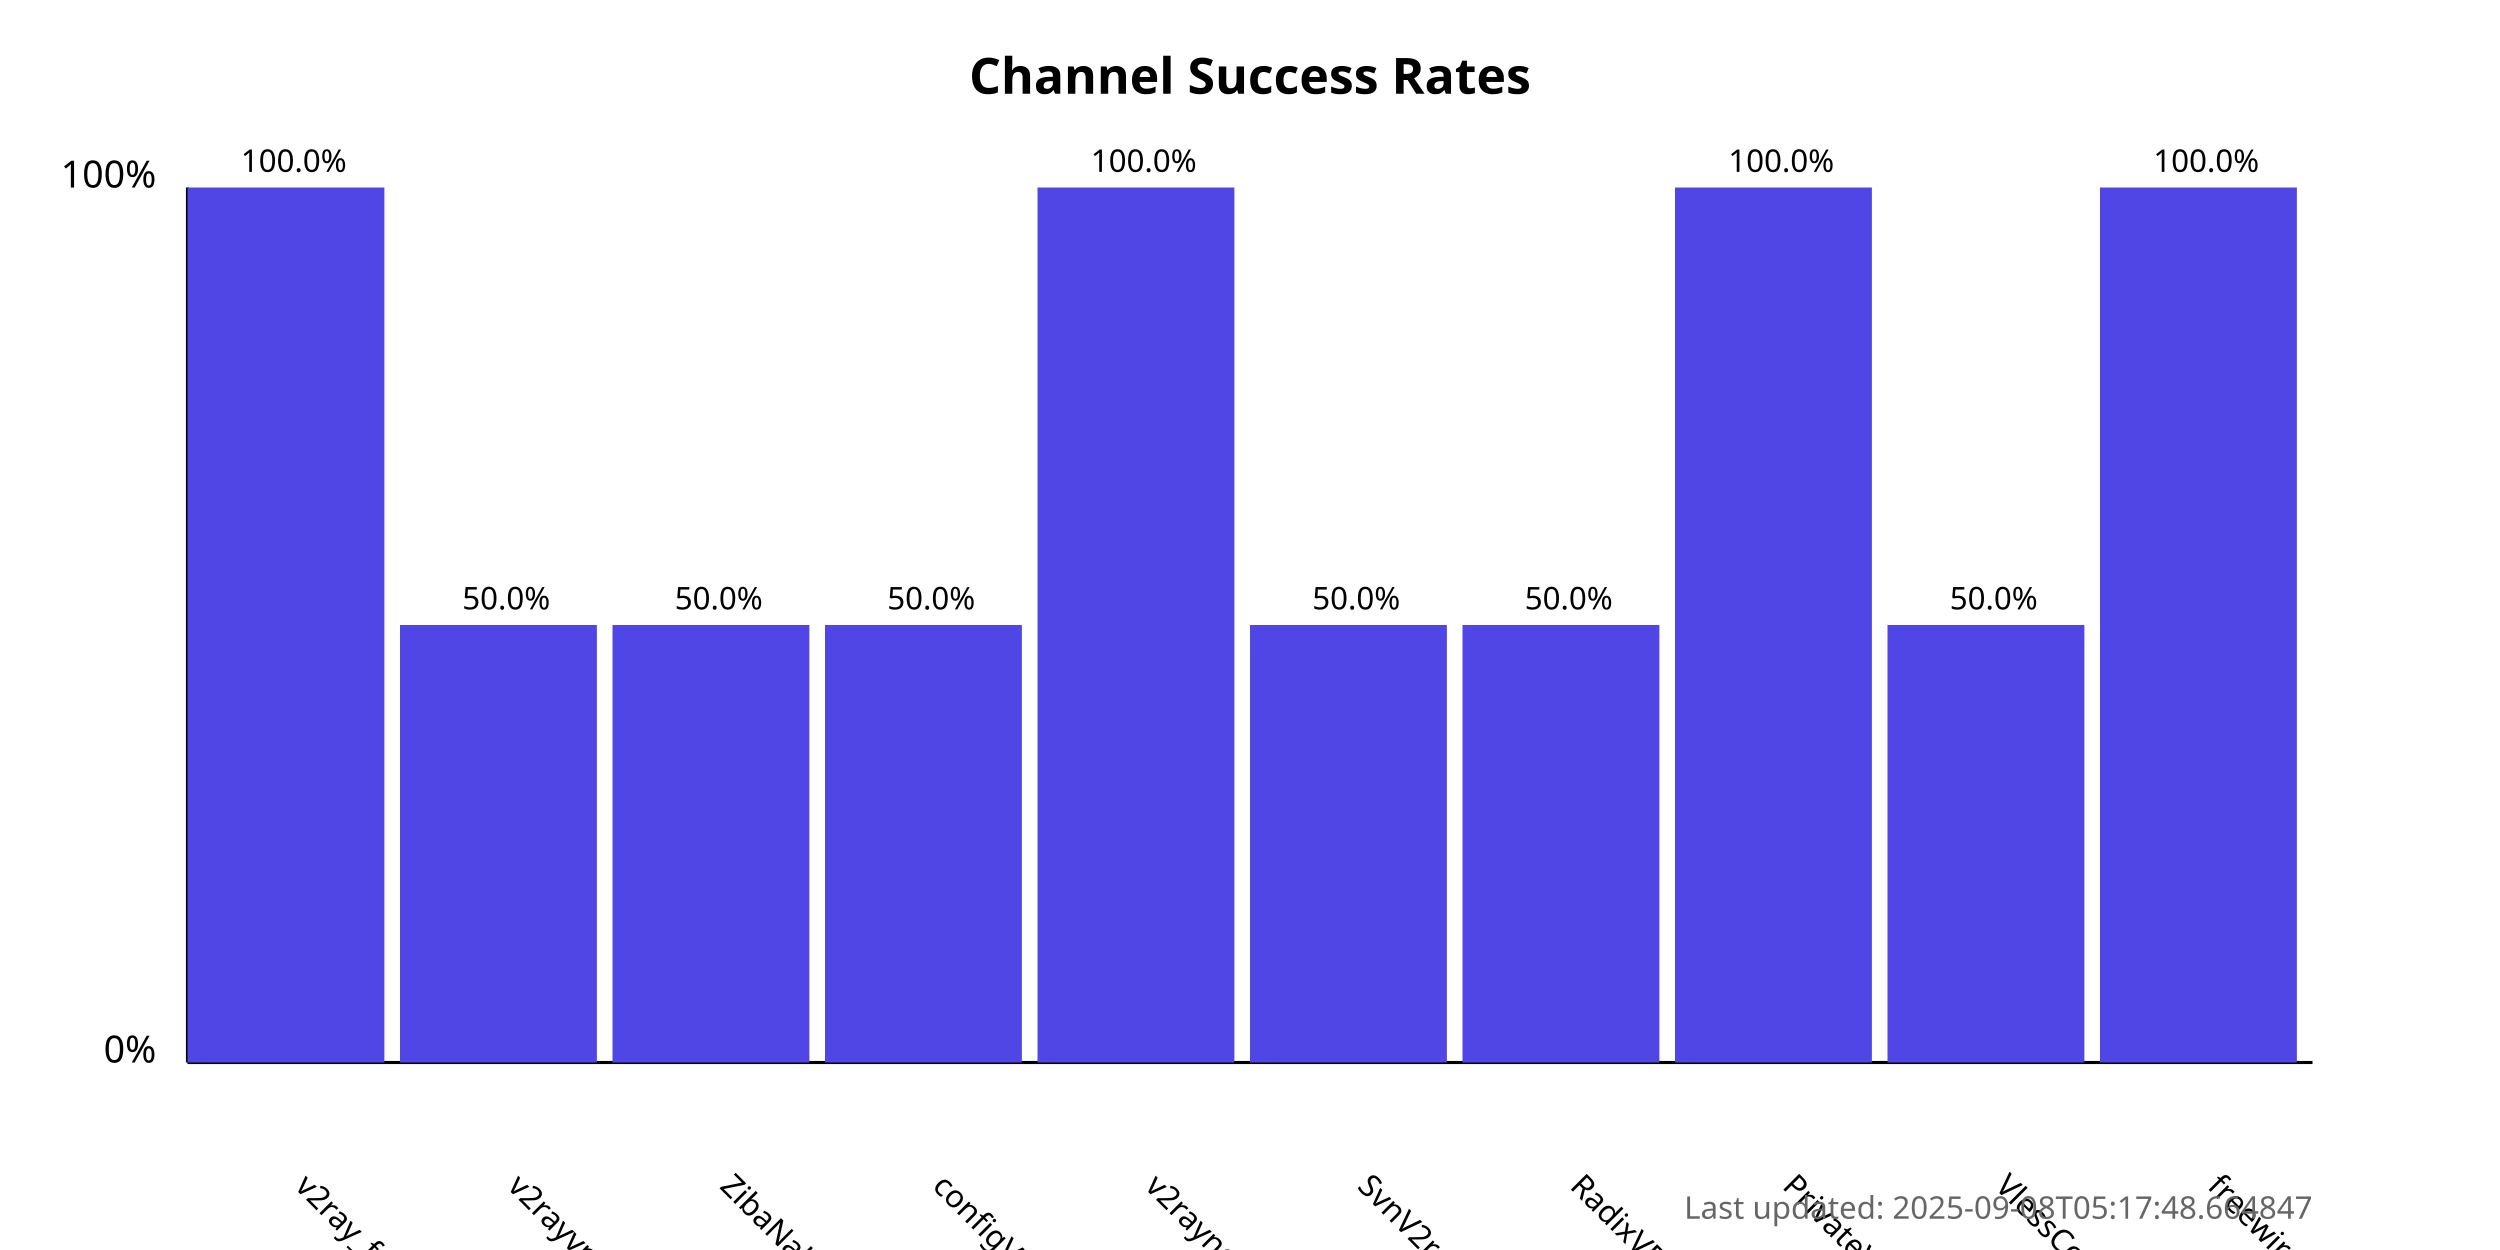
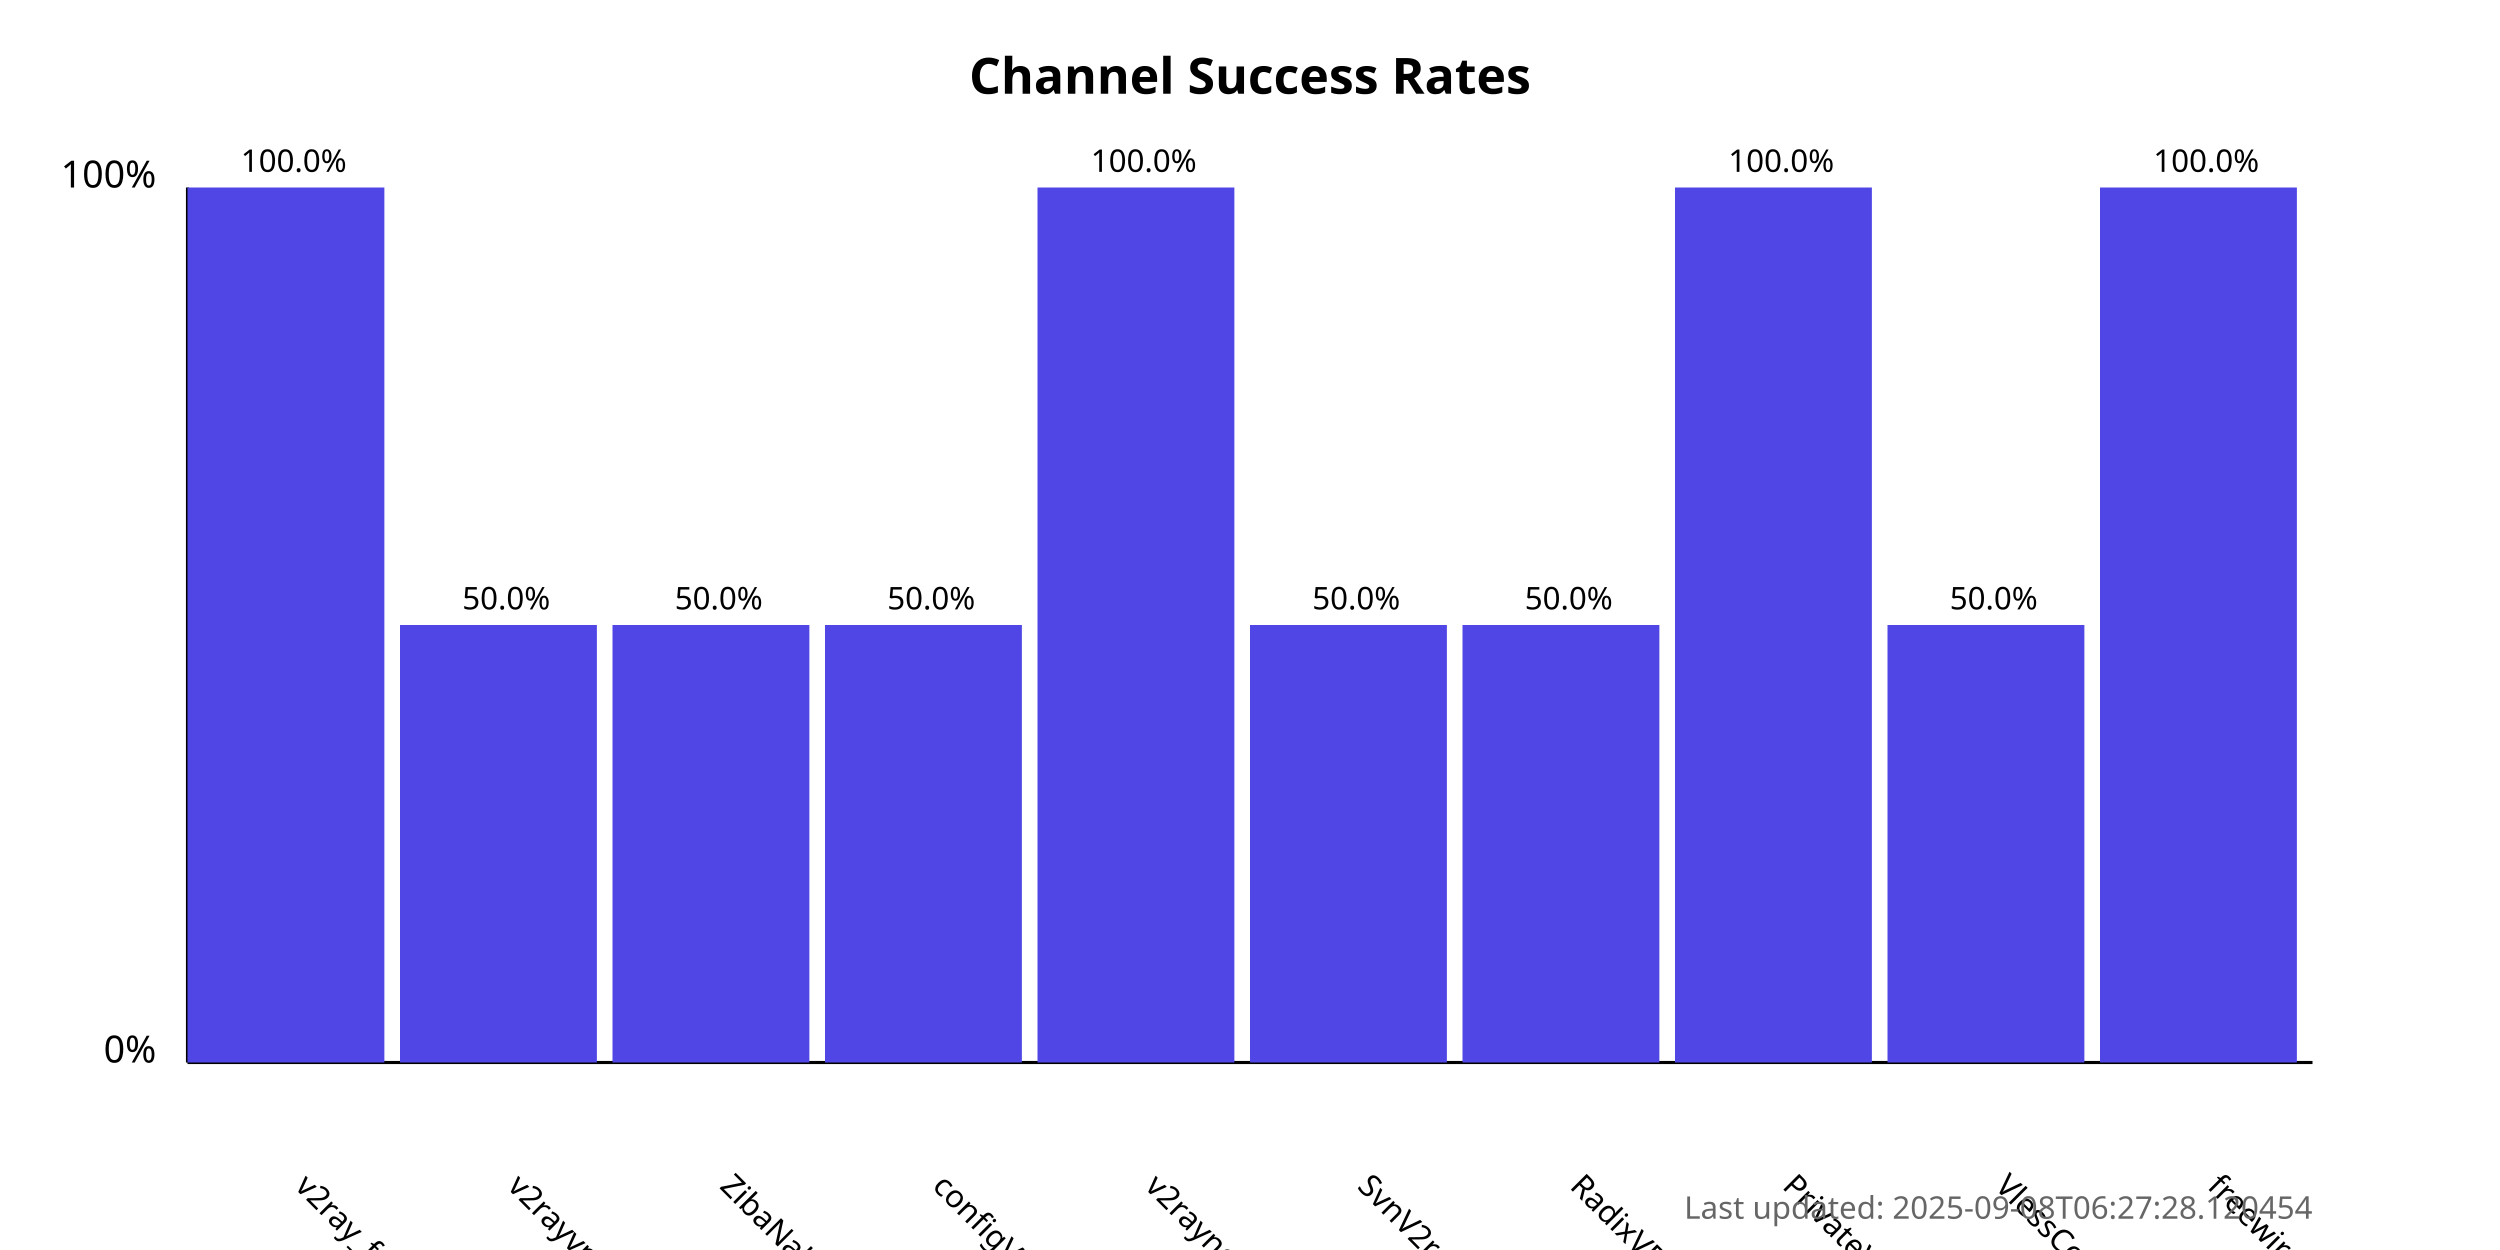
<svg xmlns="http://www.w3.org/2000/svg" width="800" height="400">
  <style>
            .chart-title { font: bold 16px sans-serif; }
            .axis-label { font: 12px sans-serif; }
            .tick-label { font: 10px sans-serif; }
            .bar { fill: #4f46e5; }
            .bar:hover { fill: #6366f1; }
            .timestamp { font: 10px sans-serif; fill: #666; }
        </style>
  <text x="400.0" y="30" text-anchor="middle" class="chart-title">
            Channel Success Rates
        </text>
  <line x1="60" y1="340" x2="60" y2="60" stroke="black" stroke-width="1" />
  <line x1="60" y1="340" x2="740" y2="340" stroke="black" stroke-width="1" />
  <text x="50" y="340" text-anchor="end" class="axis-label">0%</text>
  <text x="50" y="60" text-anchor="end" class="axis-label">100%</text>
  <g>
    <rect x="60" y="60.0" width="63.0" height="280.0" class="bar" />
    <text x="94.0" y="380" transform="rotate(45, 94.0, 380)" text-anchor="start" class="tick-label">
                v2ray_free_conf
            </text>
    <text x="94.0" y="55.0" text-anchor="middle" class="tick-label">
                100.0%
            </text>
  </g>
  <g>
    <rect x="128.0" y="200.0" width="63.0" height="140.0" class="bar" />
    <text x="162.0" y="380" transform="rotate(45, 162.0, 380)" text-anchor="start" class="tick-label">
                v2rayvpno
            </text>
    <text x="162.0" y="195.0" text-anchor="middle" class="tick-label">
                50.0%
            </text>
  </g>
  <g>
    <rect x="196.0" y="200.0" width="63.0" height="140.0" class="bar" />
    <text x="230.0" y="380" transform="rotate(45, 230.0, 380)" text-anchor="start" class="tick-label">
                ZibaNabz
            </text>
    <text x="230.0" y="195.0" text-anchor="middle" class="tick-label">
                50.0%
            </text>
  </g>
  <g>
    <rect x="264.0" y="200.0" width="63.0" height="140.0" class="bar" />
    <text x="298.0" y="380" transform="rotate(45, 298.0, 380)" text-anchor="start" class="tick-label">
                configV2rayForFree
            </text>
    <text x="298.0" y="195.0" text-anchor="middle" class="tick-label">
                50.0%
            </text>
  </g>
  <g>
    <rect x="332.0" y="60.0" width="63.0" height="280.0" class="bar" />
    <text x="366.0" y="380" transform="rotate(45, 366.0, 380)" text-anchor="start" class="tick-label">
                v2rayngvpn
            </text>
    <text x="366.0" y="55.0" text-anchor="middle" class="tick-label">
                100.0%
            </text>
  </g>
  <g>
    <rect x="400.0" y="200.0" width="63.0" height="140.0" class="bar" />
    <text x="434.0" y="380" transform="rotate(45, 434.0, 380)" text-anchor="start" class="tick-label">
                SvnV2ray
            </text>
    <text x="434.0" y="195.0" text-anchor="middle" class="tick-label">
                50.0%
            </text>
  </g>
  <g>
    <rect x="468.0" y="200.0" width="63.0" height="140.0" class="bar" />
    <text x="502.0" y="380" transform="rotate(45, 502.0, 380)" text-anchor="start" class="tick-label">
                RadixVPN
            </text>
    <text x="502.0" y="195.0" text-anchor="middle" class="tick-label">
                50.0%
            </text>
  </g>
  <g>
    <rect x="536.0" y="60.0" width="63.0" height="280.0" class="bar" />
    <text x="570.0" y="380" transform="rotate(45, 570.0, 380)" text-anchor="start" class="tick-label">
                PrivateVPNs
            </text>
    <text x="570.0" y="55.0" text-anchor="middle" class="tick-label">
                100.0%
            </text>
  </g>
  <g>
    <rect x="604.0" y="200.0" width="63.0" height="140.0" class="bar" />
    <text x="638.0" y="380" transform="rotate(45, 638.0, 380)" text-anchor="start" class="tick-label">
                VlessConfig
            </text>
    <text x="638.0" y="195.0" text-anchor="middle" class="tick-label">
                50.0%
            </text>
  </g>
  <g>
    <rect x="672.0" y="60.0" width="63.0" height="280.0" class="bar" />
    <text x="706.0" y="380" transform="rotate(45, 706.0, 380)" text-anchor="start" class="tick-label">
                freewireguard
            </text>
    <text x="706.0" y="55.0" text-anchor="middle" class="tick-label">
                100.0%
            </text>
  </g>
  <text x="740" y="390" text-anchor="end" class="timestamp">
-             Last updated: 2025-09-08T05:17:48.664847
+             Last updated: 2025-09-08T06:27:28.120454
        </text>
</svg>
